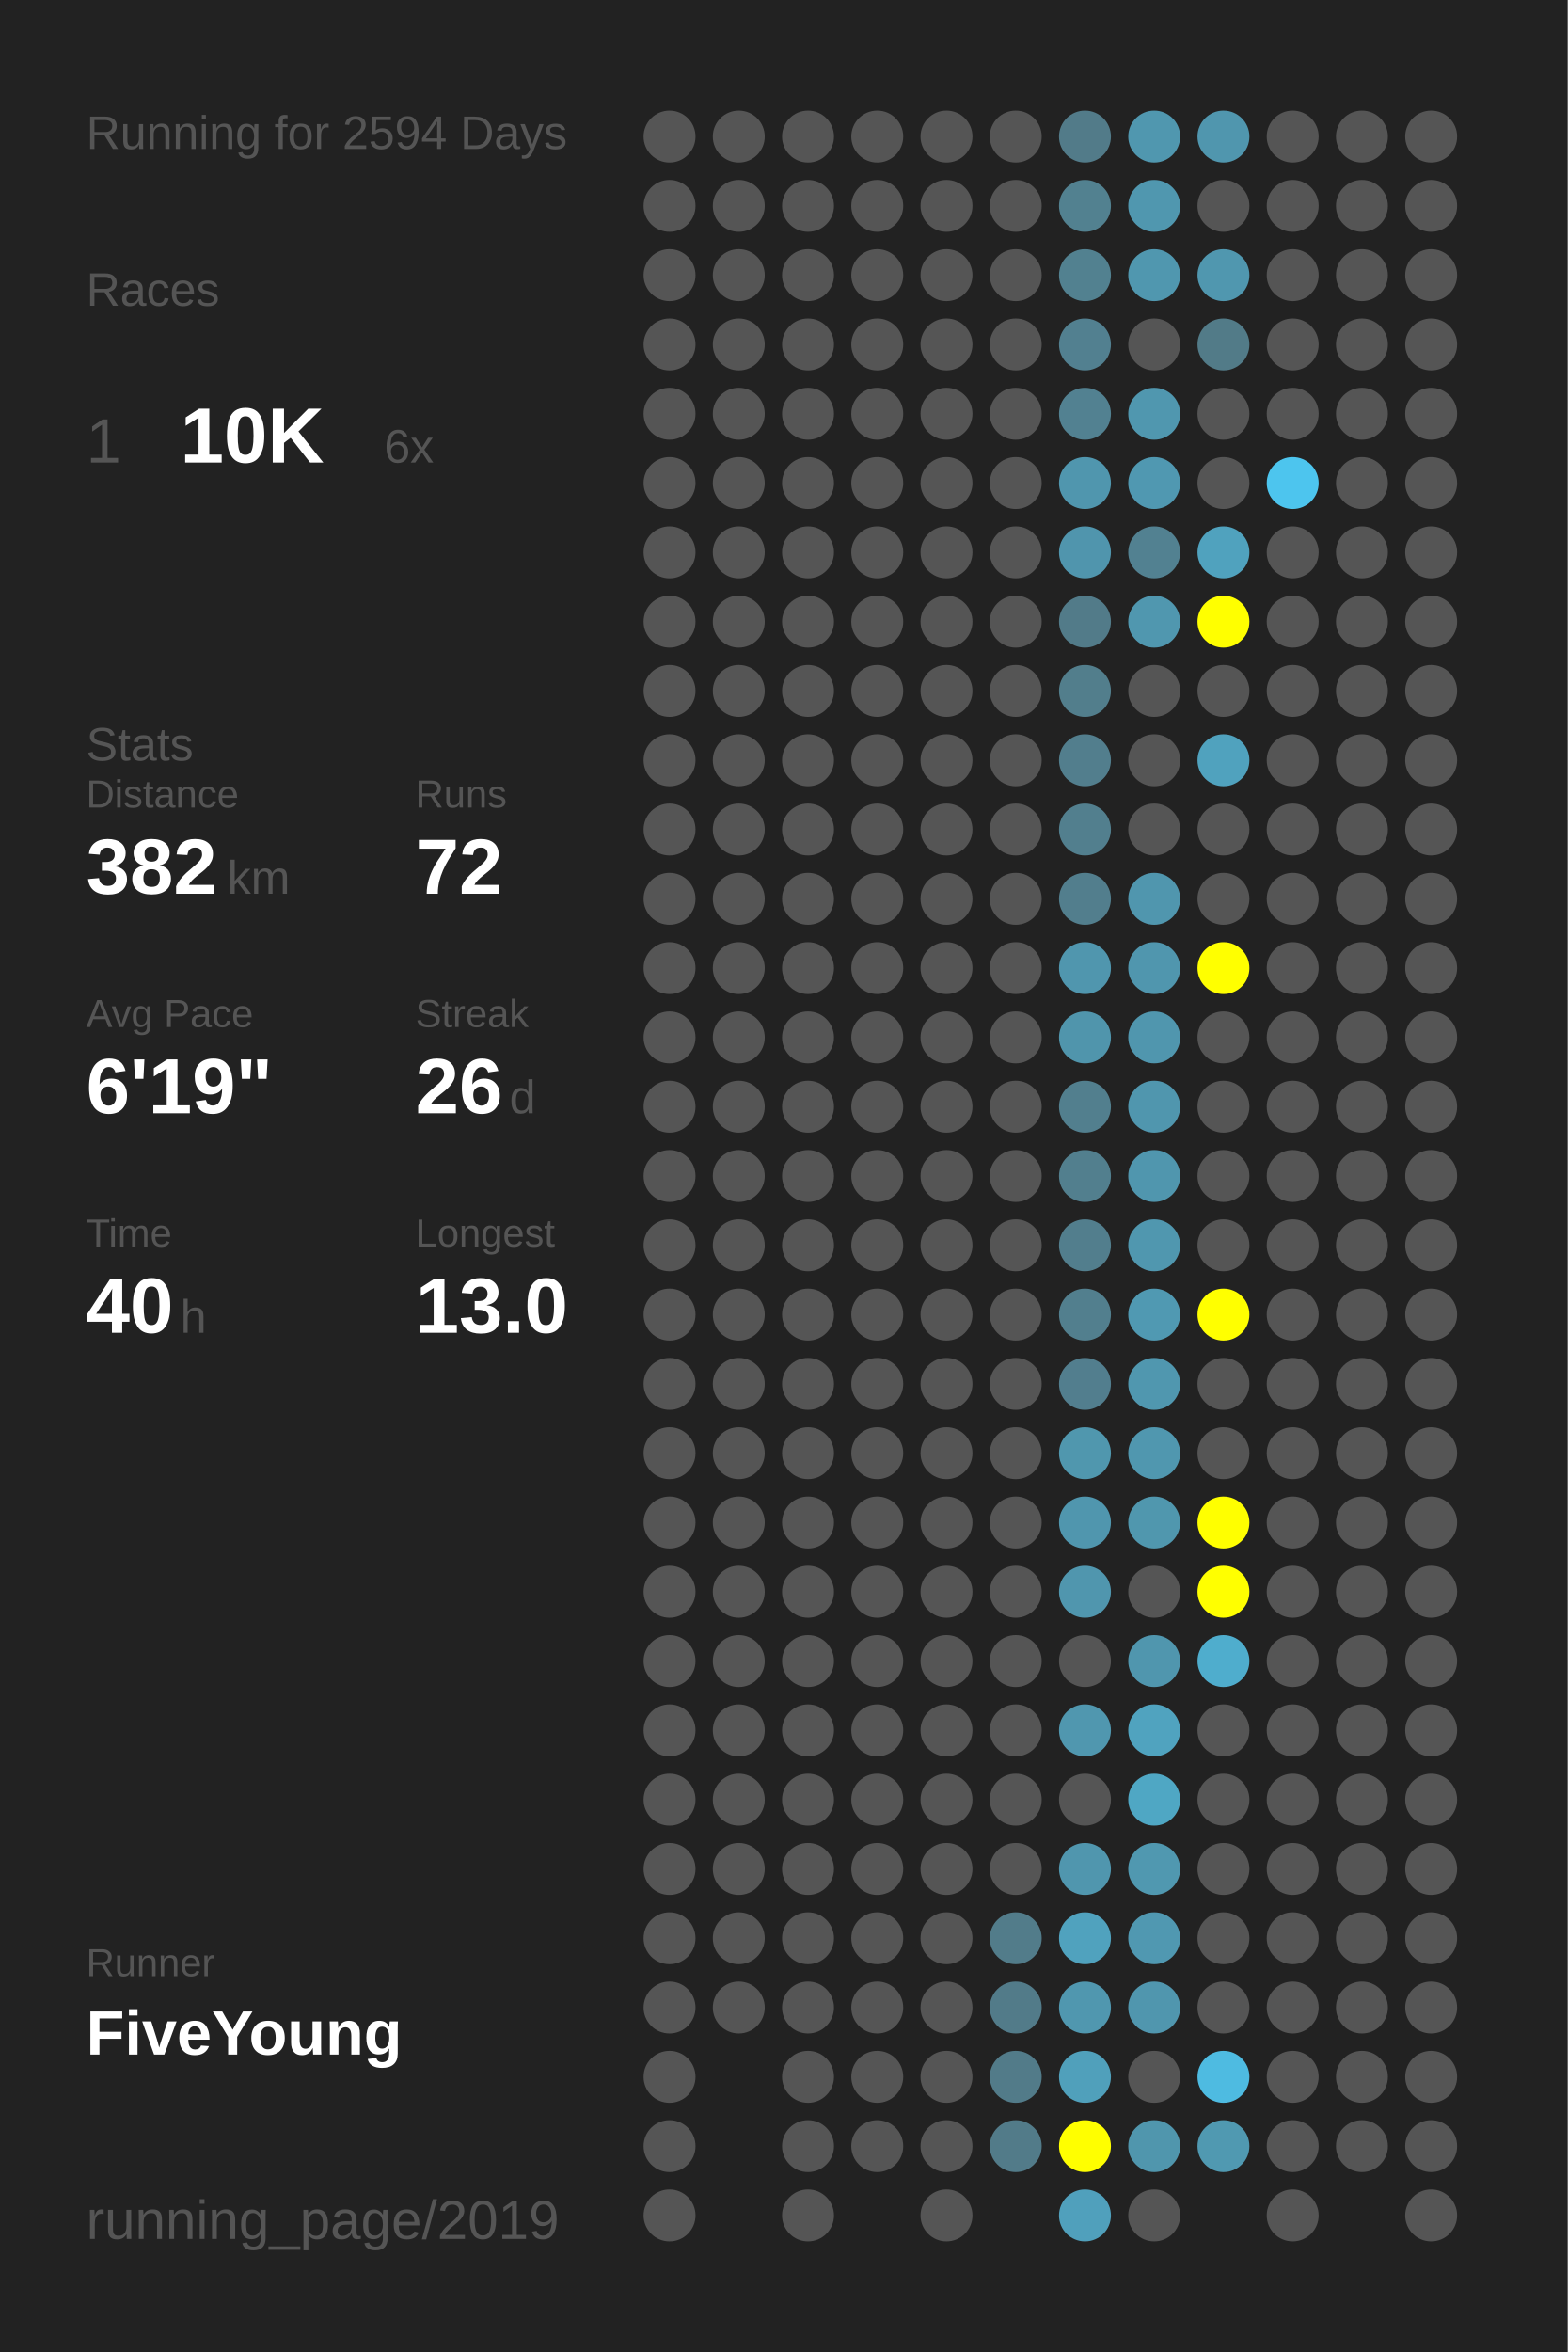
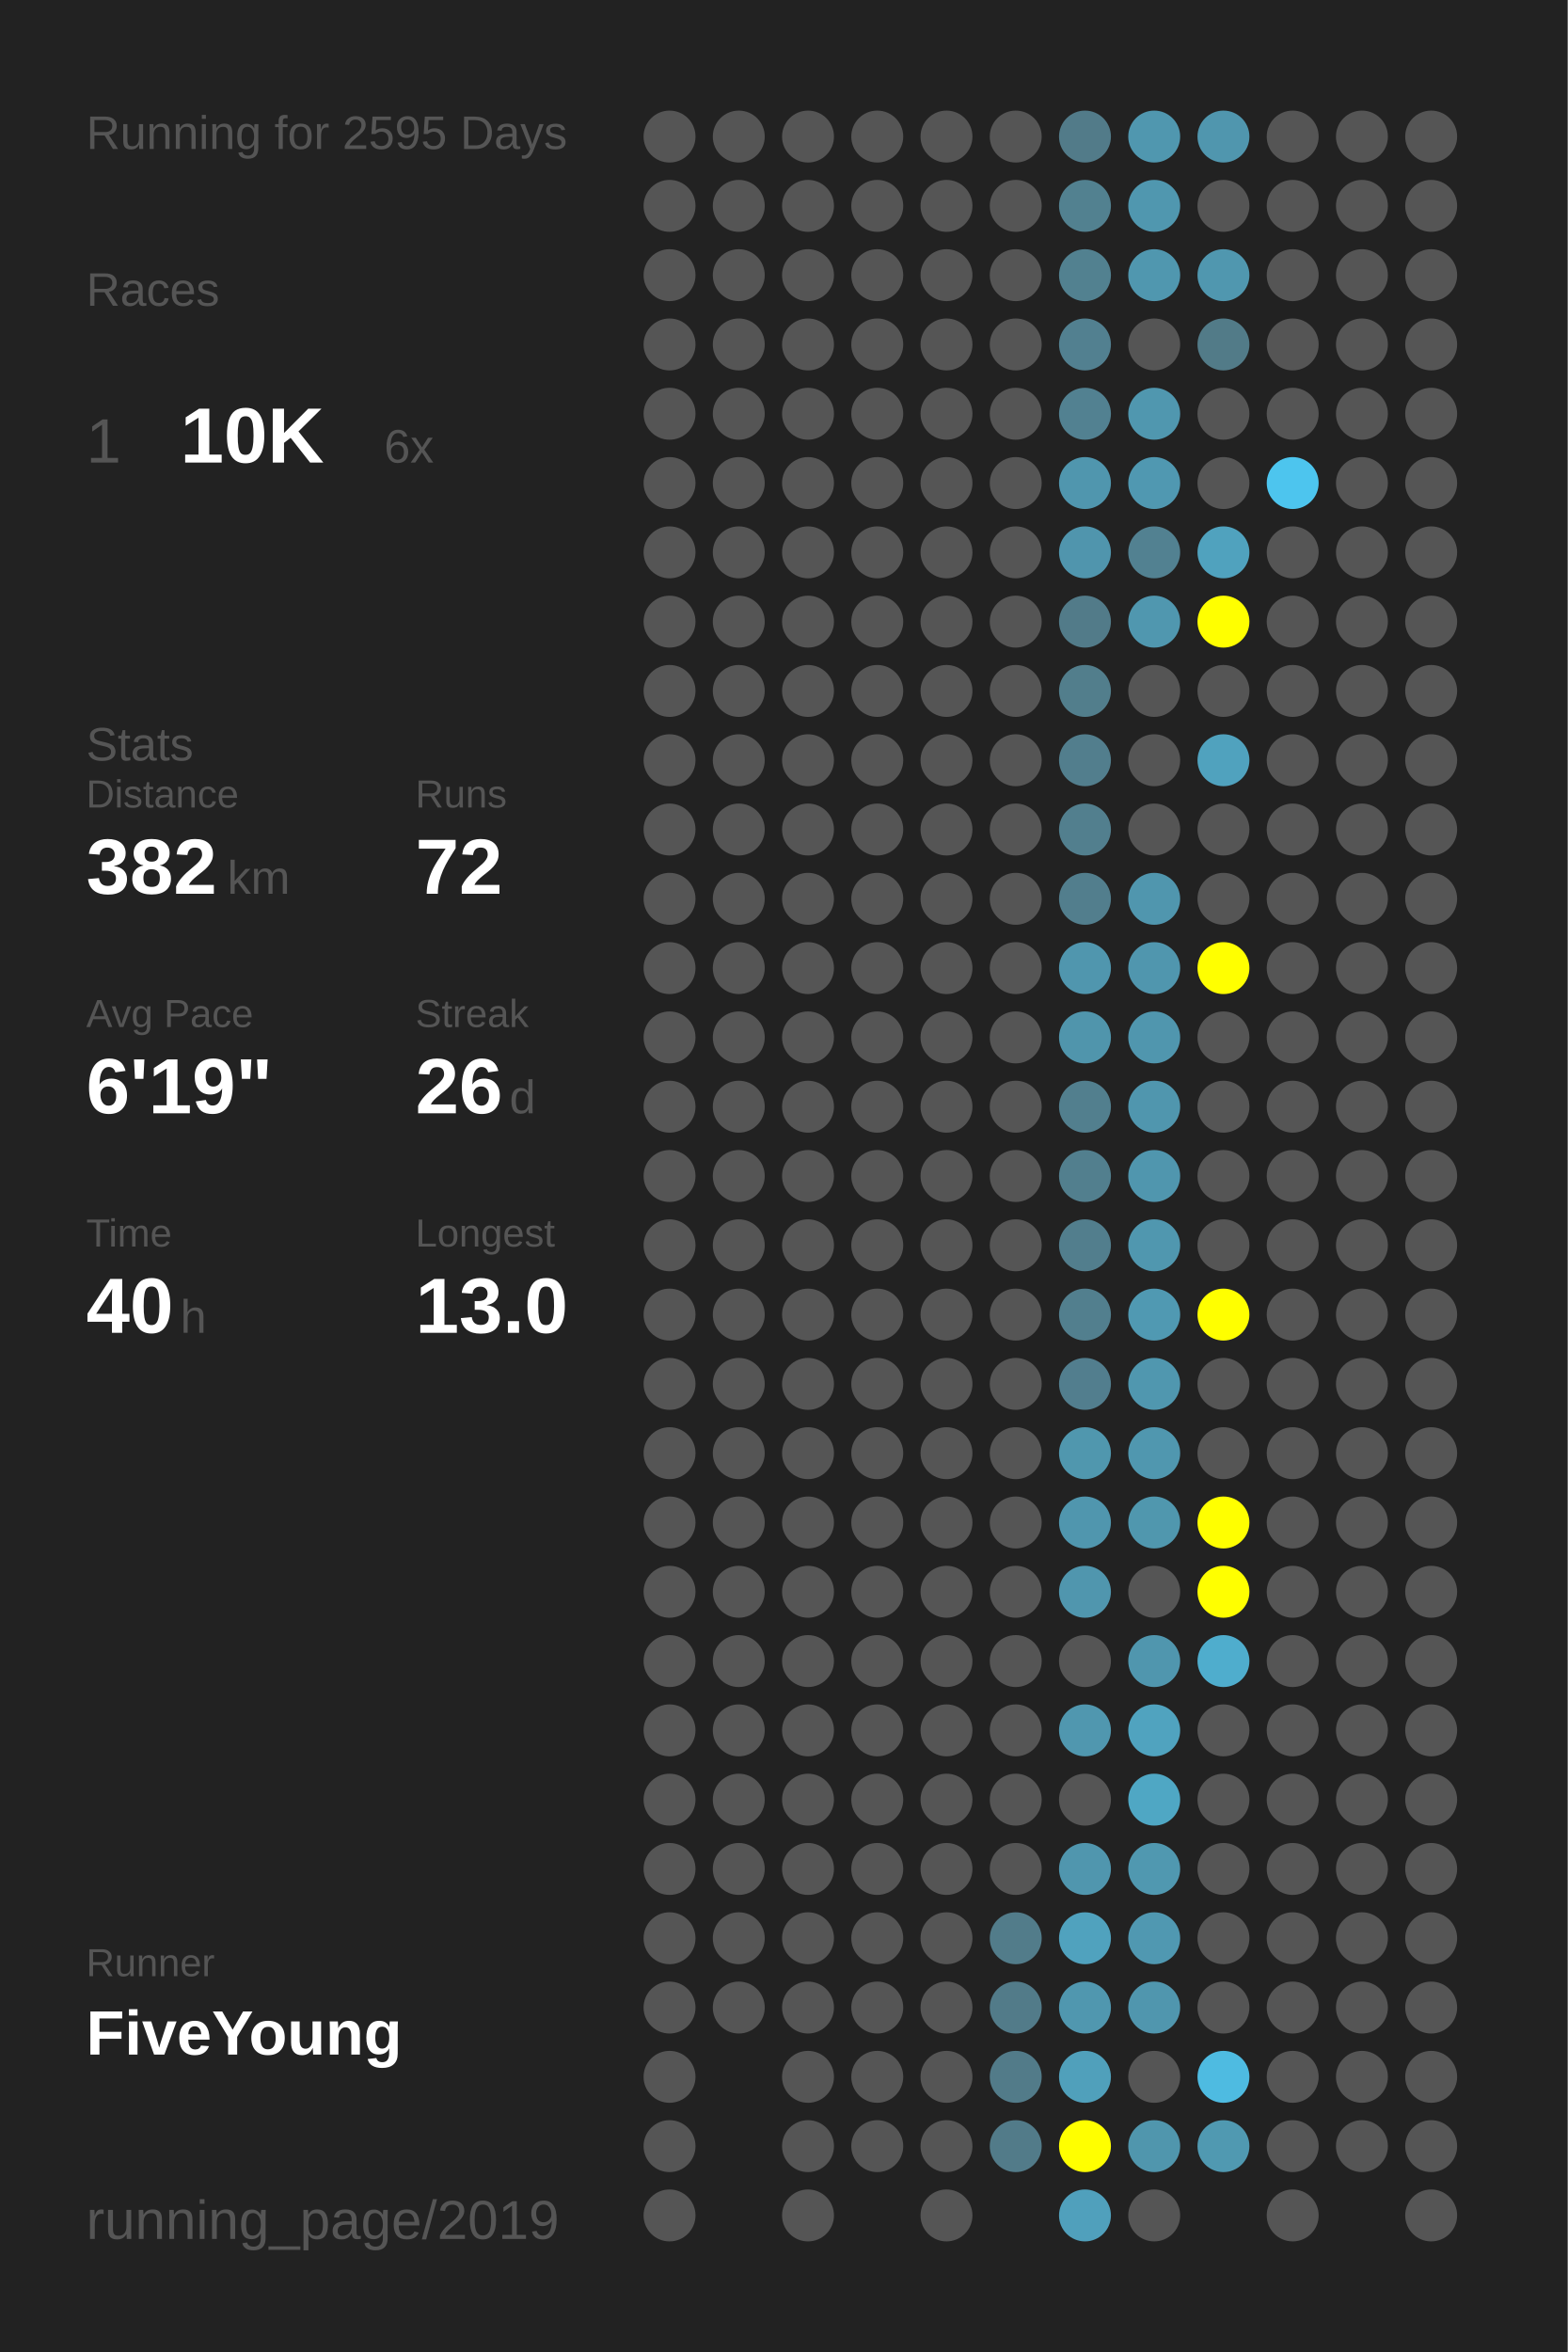
<svg xmlns="http://www.w3.org/2000/svg" baseProfile="full" height="300mm" version="1.1" viewBox="0,0,200,300" width="200mm">
  <defs />
  <rect fill="#222222" height="300" width="200" x="0" y="0" />
-   <text fill="#555555" style="font-size:6px; font-family:Arial;" x="11" y="19">Running for 2594 Days</text>
+   <text fill="#555555" style="font-size:6px; font-family:Arial;" x="11" y="19">Running for 2595 Days</text>
  <text fill="#555555" style="font-size:6px; font-family:Arial;" x="11" y="39">Races</text>
  <text fill="#555555" style="font-size:8px; font-family:Arial;" x="11" y="59">1</text>
  <text fill="#FFFFFF" style="font-size:10px; font-family:Arial; font-weight:bold;" x="23" y="59">10K</text>
  <text fill="#555555" style="font-size:6px; font-family:Arial;" x="49" y="59">6x</text>
  <text fill="#555555" style="font-size:6px; font-family:Arial;" x="11" y="97">Stats</text>
  <text fill="#555555" style="font-size:5px; font-family:Arial;" x="11" y="103">Distance</text>
  <text fill="#FFFFFF" style="font-size:10px; font-family:Arial; font-weight:bold;" x="11" y="114">382</text>
  <text fill="#555555" style="font-size:6px; font-family:Arial;" x="29" y="114">km</text>
  <text fill="#555555" style="font-size:5px; font-family:Arial;" x="53" y="103">Runs</text>
  <text fill="#FFFFFF" style="font-size:10px; font-family:Arial; font-weight:bold;" x="53" y="114">72</text>
  <text fill="#555555" style="font-size:5px; font-family:Arial;" x="11" y="131">Avg Pace</text>
  <text fill="#FFFFFF" style="font-size:10px; font-family:Arial; font-weight:bold;" x="11" y="142">6'19"</text>
  <text fill="#555555" style="font-size:5px; font-family:Arial;" x="53" y="131">Streak</text>
  <text fill="#FFFFFF" style="font-size:10px; font-family:Arial; font-weight:bold;" x="53" y="142">26</text>
  <text fill="#555555" style="font-size:6px; font-family:Arial;" x="65" y="142">d</text>
  <text fill="#555555" style="font-size:5px; font-family:Arial;" x="11" y="159">Time</text>
  <text fill="#FFFFFF" style="font-size:10px; font-family:Arial; font-weight:bold;" x="11" y="170">40</text>
  <text fill="#555555" style="font-size:6px; font-family:Arial;" x="23" y="170">h</text>
  <text fill="#555555" style="font-size:5px; font-family:Arial;" x="53" y="159">Longest</text>
  <text fill="#FFFFFF" style="font-size:10px; font-family:Arial; font-weight:bold;" x="53" y="170">13.0</text>
  <text fill="#555555" style="font-size:5px; font-family:Arial;" x="11" y="252.065">Runner</text>
  <text fill="#FFFFFF" style="font-size:8px; font-family:Arial; font-weight:bold;" x="11" y="262.065">FiveYoung</text>
  <text fill="#555555" style="font-size:7px; font-family:Arial;" x="11" y="285.581">running_page/2019</text>
  <circle cx="85.417" cy="17.419" fill="#555555" r="3.312" />
  <circle cx="85.417" cy="26.258" fill="#555555" r="3.312" />
  <circle cx="85.417" cy="35.097" fill="#555555" r="3.312" />
  <circle cx="85.417" cy="43.935" fill="#555555" r="3.312" />
  <circle cx="85.417" cy="52.774" fill="#555555" r="3.312" />
  <circle cx="85.417" cy="61.613" fill="#555555" r="3.312" />
  <circle cx="85.417" cy="70.452" fill="#555555" r="3.312" />
  <circle cx="85.417" cy="79.29" fill="#555555" r="3.312" />
  <circle cx="85.417" cy="88.129" fill="#555555" r="3.312" />
  <circle cx="85.417" cy="96.968" fill="#555555" r="3.312" />
  <circle cx="85.417" cy="105.806" fill="#555555" r="3.312" />
  <circle cx="85.417" cy="114.645" fill="#555555" r="3.312" />
  <circle cx="85.417" cy="123.484" fill="#555555" r="3.312" />
  <circle cx="85.417" cy="132.323" fill="#555555" r="3.312" />
  <circle cx="85.417" cy="141.161" fill="#555555" r="3.312" />
  <circle cx="85.417" cy="150" fill="#555555" r="3.312" />
  <circle cx="85.417" cy="158.839" fill="#555555" r="3.312" />
  <circle cx="85.417" cy="167.677" fill="#555555" r="3.312" />
  <circle cx="85.417" cy="176.516" fill="#555555" r="3.312" />
  <circle cx="85.417" cy="185.355" fill="#555555" r="3.312" />
  <circle cx="85.417" cy="194.194" fill="#555555" r="3.312" />
  <circle cx="85.417" cy="203.032" fill="#555555" r="3.312" />
  <circle cx="85.417" cy="211.871" fill="#555555" r="3.312" />
  <circle cx="85.417" cy="220.71" fill="#555555" r="3.312" />
  <circle cx="85.417" cy="229.548" fill="#555555" r="3.312" />
  <circle cx="85.417" cy="238.387" fill="#555555" r="3.312" />
  <circle cx="85.417" cy="247.226" fill="#555555" r="3.312" />
  <circle cx="85.417" cy="256.065" fill="#555555" r="3.312" />
  <circle cx="85.417" cy="264.903" fill="#555555" r="3.312" />
  <circle cx="85.417" cy="273.742" fill="#555555" r="3.312" />
  <circle cx="85.417" cy="282.581" fill="#555555" r="3.312" />
  <circle cx="94.25" cy="17.419" fill="#555555" r="3.312" />
  <circle cx="94.25" cy="26.258" fill="#555555" r="3.312" />
  <circle cx="94.25" cy="35.097" fill="#555555" r="3.312" />
  <circle cx="94.25" cy="43.935" fill="#555555" r="3.312" />
  <circle cx="94.25" cy="52.774" fill="#555555" r="3.312" />
  <circle cx="94.25" cy="61.613" fill="#555555" r="3.312" />
  <circle cx="94.25" cy="70.452" fill="#555555" r="3.312" />
  <circle cx="94.25" cy="79.29" fill="#555555" r="3.312" />
  <circle cx="94.25" cy="88.129" fill="#555555" r="3.312" />
  <circle cx="94.25" cy="96.968" fill="#555555" r="3.312" />
  <circle cx="94.25" cy="105.806" fill="#555555" r="3.312" />
  <circle cx="94.25" cy="114.645" fill="#555555" r="3.312" />
  <circle cx="94.25" cy="123.484" fill="#555555" r="3.312" />
  <circle cx="94.25" cy="132.323" fill="#555555" r="3.312" />
  <circle cx="94.25" cy="141.161" fill="#555555" r="3.312" />
  <circle cx="94.25" cy="150" fill="#555555" r="3.312" />
  <circle cx="94.25" cy="158.839" fill="#555555" r="3.312" />
  <circle cx="94.25" cy="167.677" fill="#555555" r="3.312" />
  <circle cx="94.25" cy="176.516" fill="#555555" r="3.312" />
  <circle cx="94.25" cy="185.355" fill="#555555" r="3.312" />
  <circle cx="94.25" cy="194.194" fill="#555555" r="3.312" />
  <circle cx="94.25" cy="203.032" fill="#555555" r="3.312" />
  <circle cx="94.25" cy="211.871" fill="#555555" r="3.312" />
  <circle cx="94.25" cy="220.71" fill="#555555" r="3.312" />
  <circle cx="94.25" cy="229.548" fill="#555555" r="3.312" />
  <circle cx="94.25" cy="238.387" fill="#555555" r="3.312" />
  <circle cx="94.25" cy="247.226" fill="#555555" r="3.312" />
  <circle cx="94.25" cy="256.065" fill="#555555" r="3.312" />
  <circle cx="103.083" cy="17.419" fill="#555555" r="3.312" />
  <circle cx="103.083" cy="26.258" fill="#555555" r="3.312" />
  <circle cx="103.083" cy="35.097" fill="#555555" r="3.312" />
  <circle cx="103.083" cy="43.935" fill="#555555" r="3.312" />
  <circle cx="103.083" cy="52.774" fill="#555555" r="3.312" />
  <circle cx="103.083" cy="61.613" fill="#555555" r="3.312" />
  <circle cx="103.083" cy="70.452" fill="#555555" r="3.312" />
  <circle cx="103.083" cy="79.29" fill="#555555" r="3.312" />
  <circle cx="103.083" cy="88.129" fill="#555555" r="3.312" />
  <circle cx="103.083" cy="96.968" fill="#555555" r="3.312" />
  <circle cx="103.083" cy="105.806" fill="#555555" r="3.312" />
  <circle cx="103.083" cy="114.645" fill="#555555" r="3.312" />
  <circle cx="103.083" cy="123.484" fill="#555555" r="3.312" />
  <circle cx="103.083" cy="132.323" fill="#555555" r="3.312" />
  <circle cx="103.083" cy="141.161" fill="#555555" r="3.312" />
  <circle cx="103.083" cy="150" fill="#555555" r="3.312" />
  <circle cx="103.083" cy="158.839" fill="#555555" r="3.312" />
  <circle cx="103.083" cy="167.677" fill="#555555" r="3.312" />
  <circle cx="103.083" cy="176.516" fill="#555555" r="3.312" />
  <circle cx="103.083" cy="185.355" fill="#555555" r="3.312" />
  <circle cx="103.083" cy="194.194" fill="#555555" r="3.312" />
  <circle cx="103.083" cy="203.032" fill="#555555" r="3.312" />
  <circle cx="103.083" cy="211.871" fill="#555555" r="3.312" />
  <circle cx="103.083" cy="220.71" fill="#555555" r="3.312" />
  <circle cx="103.083" cy="229.548" fill="#555555" r="3.312" />
  <circle cx="103.083" cy="238.387" fill="#555555" r="3.312" />
  <circle cx="103.083" cy="247.226" fill="#555555" r="3.312" />
  <circle cx="103.083" cy="256.065" fill="#555555" r="3.312" />
  <circle cx="103.083" cy="264.903" fill="#555555" r="3.312" />
  <circle cx="103.083" cy="273.742" fill="#555555" r="3.312" />
  <circle cx="103.083" cy="282.581" fill="#555555" r="3.312" />
  <circle cx="111.917" cy="17.419" fill="#555555" r="3.312" />
  <circle cx="111.917" cy="26.258" fill="#555555" r="3.312" />
  <circle cx="111.917" cy="35.097" fill="#555555" r="3.312" />
  <circle cx="111.917" cy="43.935" fill="#555555" r="3.312" />
  <circle cx="111.917" cy="52.774" fill="#555555" r="3.312" />
  <circle cx="111.917" cy="61.613" fill="#555555" r="3.312" />
  <circle cx="111.917" cy="70.452" fill="#555555" r="3.312" />
  <circle cx="111.917" cy="79.29" fill="#555555" r="3.312" />
  <circle cx="111.917" cy="88.129" fill="#555555" r="3.312" />
  <circle cx="111.917" cy="96.968" fill="#555555" r="3.312" />
  <circle cx="111.917" cy="105.806" fill="#555555" r="3.312" />
  <circle cx="111.917" cy="114.645" fill="#555555" r="3.312" />
  <circle cx="111.917" cy="123.484" fill="#555555" r="3.312" />
  <circle cx="111.917" cy="132.323" fill="#555555" r="3.312" />
  <circle cx="111.917" cy="141.161" fill="#555555" r="3.312" />
  <circle cx="111.917" cy="150" fill="#555555" r="3.312" />
  <circle cx="111.917" cy="158.839" fill="#555555" r="3.312" />
  <circle cx="111.917" cy="167.677" fill="#555555" r="3.312" />
  <circle cx="111.917" cy="176.516" fill="#555555" r="3.312" />
  <circle cx="111.917" cy="185.355" fill="#555555" r="3.312" />
  <circle cx="111.917" cy="194.194" fill="#555555" r="3.312" />
  <circle cx="111.917" cy="203.032" fill="#555555" r="3.312" />
  <circle cx="111.917" cy="211.871" fill="#555555" r="3.312" />
  <circle cx="111.917" cy="220.71" fill="#555555" r="3.312" />
  <circle cx="111.917" cy="229.548" fill="#555555" r="3.312" />
  <circle cx="111.917" cy="238.387" fill="#555555" r="3.312" />
  <circle cx="111.917" cy="247.226" fill="#555555" r="3.312" />
  <circle cx="111.917" cy="256.065" fill="#555555" r="3.312" />
  <circle cx="111.917" cy="264.903" fill="#555555" r="3.312" />
  <circle cx="111.917" cy="273.742" fill="#555555" r="3.312" />
  <circle cx="120.75" cy="17.419" fill="#555555" r="3.312" />
  <circle cx="120.75" cy="26.258" fill="#555555" r="3.312" />
  <circle cx="120.75" cy="35.097" fill="#555555" r="3.312" />
  <circle cx="120.75" cy="43.935" fill="#555555" r="3.312" />
  <circle cx="120.75" cy="52.774" fill="#555555" r="3.312" />
  <circle cx="120.75" cy="61.613" fill="#555555" r="3.312" />
  <circle cx="120.75" cy="70.452" fill="#555555" r="3.312" />
  <circle cx="120.75" cy="79.29" fill="#555555" r="3.312" />
  <circle cx="120.75" cy="88.129" fill="#555555" r="3.312" />
  <circle cx="120.75" cy="96.968" fill="#555555" r="3.312" />
  <circle cx="120.75" cy="105.806" fill="#555555" r="3.312" />
  <circle cx="120.75" cy="114.645" fill="#555555" r="3.312" />
  <circle cx="120.75" cy="123.484" fill="#555555" r="3.312" />
  <circle cx="120.75" cy="132.323" fill="#555555" r="3.312" />
  <circle cx="120.75" cy="141.161" fill="#555555" r="3.312" />
  <circle cx="120.75" cy="150" fill="#555555" r="3.312" />
  <circle cx="120.75" cy="158.839" fill="#555555" r="3.312" />
  <circle cx="120.75" cy="167.677" fill="#555555" r="3.312" />
  <circle cx="120.75" cy="176.516" fill="#555555" r="3.312" />
  <circle cx="120.75" cy="185.355" fill="#555555" r="3.312" />
  <circle cx="120.75" cy="194.194" fill="#555555" r="3.312" />
  <circle cx="120.75" cy="203.032" fill="#555555" r="3.312" />
  <circle cx="120.75" cy="211.871" fill="#555555" r="3.312" />
  <circle cx="120.75" cy="220.71" fill="#555555" r="3.312" />
  <circle cx="120.75" cy="229.548" fill="#555555" r="3.312" />
  <circle cx="120.75" cy="238.387" fill="#555555" r="3.312" />
  <circle cx="120.75" cy="247.226" fill="#555555" r="3.312" />
  <circle cx="120.75" cy="256.065" fill="#555555" r="3.312" />
  <circle cx="120.75" cy="264.903" fill="#555555" r="3.312" />
  <circle cx="120.75" cy="273.742" fill="#555555" r="3.312" />
  <circle cx="120.75" cy="282.581" fill="#555555" r="3.312" />
  <circle cx="129.583" cy="17.419" fill="#555555" r="3.312" />
  <circle cx="129.583" cy="26.258" fill="#555555" r="3.312" />
  <circle cx="129.583" cy="35.097" fill="#555555" r="3.312" />
  <circle cx="129.583" cy="43.935" fill="#555555" r="3.312" />
  <circle cx="129.583" cy="52.774" fill="#555555" r="3.312" />
  <circle cx="129.583" cy="61.613" fill="#555555" r="3.312" />
  <circle cx="129.583" cy="70.452" fill="#555555" r="3.312" />
  <circle cx="129.583" cy="79.29" fill="#555555" r="3.312" />
  <circle cx="129.583" cy="88.129" fill="#555555" r="3.312" />
  <circle cx="129.583" cy="96.968" fill="#555555" r="3.312" />
  <circle cx="129.583" cy="105.806" fill="#555555" r="3.312" />
  <circle cx="129.583" cy="114.645" fill="#555555" r="3.312" />
  <circle cx="129.583" cy="123.484" fill="#555555" r="3.312" />
  <circle cx="129.583" cy="132.323" fill="#555555" r="3.312" />
  <circle cx="129.583" cy="141.161" fill="#555555" r="3.312" />
  <circle cx="129.583" cy="150" fill="#555555" r="3.312" />
  <circle cx="129.583" cy="158.839" fill="#555555" r="3.312" />
  <circle cx="129.583" cy="167.677" fill="#555555" r="3.312" />
  <circle cx="129.583" cy="176.516" fill="#555555" r="3.312" />
  <circle cx="129.583" cy="185.355" fill="#555555" r="3.312" />
  <circle cx="129.583" cy="194.194" fill="#555555" r="3.312" />
  <circle cx="129.583" cy="203.032" fill="#555555" r="3.312" />
  <circle cx="129.583" cy="211.871" fill="#555555" r="3.312" />
  <circle cx="129.583" cy="220.71" fill="#555555" r="3.312" />
  <circle cx="129.583" cy="229.548" fill="#555555" r="3.312" />
  <circle cx="129.583" cy="238.387" fill="#555555" r="3.312" />
  <circle cx="129.583" cy="247.226" fill="#527c8a" r="3.312" />
  <circle cx="129.583" cy="256.065" fill="#527b89" r="3.312" />
  <circle cx="129.583" cy="264.903" fill="#527b89" r="3.312" />
  <circle cx="129.583" cy="273.742" fill="#527b89" r="3.312" />
  <circle cx="138.417" cy="17.419" fill="#527b89" r="3.312" />
  <circle cx="138.417" cy="26.258" fill="#528190" r="3.312" />
  <circle cx="138.417" cy="35.097" fill="#528190" r="3.312" />
  <circle cx="138.417" cy="43.935" fill="#528090" r="3.312" />
  <circle cx="138.417" cy="52.774" fill="#528191" r="3.312" />
  <circle cx="138.417" cy="61.613" fill="#5096ae" r="3.312" />
  <circle cx="138.417" cy="70.452" fill="#5095ad" r="3.312" />
  <circle cx="138.417" cy="79.29" fill="#527b89" r="3.312" />
  <circle cx="138.417" cy="88.129" fill="#527e8c" r="3.312" />
  <circle cx="138.417" cy="96.968" fill="#527e8d" r="3.312" />
  <circle cx="138.417" cy="105.806" fill="#527f8e" r="3.312" />
  <circle cx="138.417" cy="114.645" fill="#527e8d" r="3.312" />
  <circle cx="138.417" cy="123.484" fill="#5096ae" r="3.312" />
  <circle cx="138.417" cy="132.323" fill="#5095ac" r="3.312" />
  <circle cx="138.417" cy="141.161" fill="#527f8e" r="3.312" />
  <circle cx="138.417" cy="150" fill="#527f8e" r="3.312" />
  <circle cx="138.417" cy="158.839" fill="#527e8d" r="3.312" />
  <circle cx="138.417" cy="167.677" fill="#527f8e" r="3.312" />
  <circle cx="138.417" cy="176.516" fill="#527e8e" r="3.312" />
  <circle cx="138.417" cy="185.355" fill="#5097ae" r="3.312" />
  <circle cx="138.417" cy="194.194" fill="#5096ae" r="3.312" />
  <circle cx="138.417" cy="203.032" fill="#5096ae" r="3.312" />
  <circle cx="138.417" cy="211.871" fill="#555555" r="3.312" />
  <circle cx="138.417" cy="220.71" fill="#5097af" r="3.312" />
  <circle cx="138.417" cy="229.548" fill="#555555" r="3.312" />
  <circle cx="138.417" cy="238.387" fill="#5096ae" r="3.312" />
  <circle cx="138.417" cy="247.226" fill="#50a2be" r="3.312" />
  <circle cx="138.417" cy="256.065" fill="#5097af" r="3.312" />
  <circle cx="138.417" cy="264.903" fill="#50a0bb" r="3.312" />
  <circle cx="138.417" cy="273.742" fill="#FFFF00" r="3.312" />
  <circle cx="138.417" cy="282.581" fill="#50a0bc" r="3.312" />
  <circle cx="147.25" cy="17.419" fill="#5097af" r="3.312" />
  <circle cx="147.25" cy="26.258" fill="#5097af" r="3.312" />
  <circle cx="147.25" cy="35.097" fill="#5097af" r="3.312" />
  <circle cx="147.25" cy="43.935" fill="#555555" r="3.312" />
  <circle cx="147.25" cy="52.774" fill="#5097af" r="3.312" />
  <circle cx="147.25" cy="61.613" fill="#5098b1" r="3.312" />
  <circle cx="147.25" cy="70.452" fill="#528191" r="3.312" />
  <circle cx="147.25" cy="79.29" fill="#5097af" r="3.312" />
  <circle cx="147.25" cy="88.129" fill="#555555" r="3.312" />
  <circle cx="147.25" cy="96.968" fill="#555555" r="3.312" />
  <circle cx="147.25" cy="105.806" fill="#555555" r="3.312" />
  <circle cx="147.25" cy="114.645" fill="#5096ae" r="3.312" />
  <circle cx="147.25" cy="123.484" fill="#5096ae" r="3.312" />
  <circle cx="147.25" cy="132.323" fill="#5096ae" r="3.312" />
  <circle cx="147.25" cy="141.161" fill="#5096ae" r="3.312" />
  <circle cx="147.25" cy="150" fill="#5096ae" r="3.312" />
  <circle cx="147.25" cy="158.839" fill="#5097af" r="3.312" />
  <circle cx="147.25" cy="167.677" fill="#5099b2" r="3.312" />
  <circle cx="147.25" cy="176.516" fill="#5097af" r="3.312" />
  <circle cx="147.25" cy="185.355" fill="#5097af" r="3.312" />
  <circle cx="147.25" cy="194.194" fill="#5097ae" r="3.312" />
  <circle cx="147.25" cy="203.032" fill="#555555" r="3.312" />
  <circle cx="147.25" cy="211.871" fill="#5096ae" r="3.312" />
  <circle cx="147.25" cy="220.71" fill="#50a3bf" r="3.312" />
  <circle cx="147.25" cy="229.548" fill="#4fa7c4" r="3.312" />
  <circle cx="147.25" cy="238.387" fill="#5098b0" r="3.312" />
  <circle cx="147.25" cy="247.226" fill="#5098b1" r="3.312" />
  <circle cx="147.25" cy="256.065" fill="#5096ae" r="3.312" />
  <circle cx="147.25" cy="264.903" fill="#555555" r="3.312" />
  <circle cx="147.25" cy="273.742" fill="#5096ad" r="3.312" />
  <circle cx="147.25" cy="282.581" fill="#555555" r="3.312" />
  <circle cx="156.083" cy="17.419" fill="#5096ae" r="3.312" />
  <circle cx="156.083" cy="26.258" fill="#555555" r="3.312" />
  <circle cx="156.083" cy="35.097" fill="#5097af" r="3.312" />
  <circle cx="156.083" cy="43.935" fill="#527b88" r="3.312" />
  <circle cx="156.083" cy="52.774" fill="#555555" r="3.312" />
  <circle cx="156.083" cy="61.613" fill="#555555" r="3.312" />
  <circle cx="156.083" cy="70.452" fill="#50a2be" r="3.312" />
  <circle cx="156.083" cy="79.29" fill="#FFFF00" r="3.312" />
  <circle cx="156.083" cy="88.129" fill="#555555" r="3.312" />
  <circle cx="156.083" cy="96.968" fill="#50a2be" r="3.312" />
  <circle cx="156.083" cy="105.806" fill="#555555" r="3.312" />
  <circle cx="156.083" cy="114.645" fill="#555555" r="3.312" />
  <circle cx="156.083" cy="123.484" fill="#FFFF00" r="3.312" />
  <circle cx="156.083" cy="132.323" fill="#555555" r="3.312" />
  <circle cx="156.083" cy="141.161" fill="#555555" r="3.312" />
  <circle cx="156.083" cy="150" fill="#555555" r="3.312" />
  <circle cx="156.083" cy="158.839" fill="#555555" r="3.312" />
  <circle cx="156.083" cy="167.677" fill="#FFFF00" r="3.312" />
  <circle cx="156.083" cy="176.516" fill="#555555" r="3.312" />
  <circle cx="156.083" cy="185.355" fill="#555555" r="3.312" />
  <circle cx="156.083" cy="194.194" fill="#FFFF00" r="3.312" />
  <circle cx="156.083" cy="203.032" fill="#FFFF00" r="3.312" />
  <circle cx="156.083" cy="211.871" fill="#4fadcd" r="3.312" />
  <circle cx="156.083" cy="220.71" fill="#555555" r="3.312" />
  <circle cx="156.083" cy="229.548" fill="#555555" r="3.312" />
  <circle cx="156.083" cy="238.387" fill="#555555" r="3.312" />
  <circle cx="156.083" cy="247.226" fill="#555555" r="3.312" />
  <circle cx="156.083" cy="256.065" fill="#555555" r="3.312" />
  <circle cx="156.083" cy="264.903" fill="#4ebbe1" r="3.312" />
  <circle cx="156.083" cy="273.742" fill="#5099b1" r="3.312" />
  <circle cx="164.917" cy="17.419" fill="#555555" r="3.312" />
  <circle cx="164.917" cy="26.258" fill="#555555" r="3.312" />
  <circle cx="164.917" cy="35.097" fill="#555555" r="3.312" />
  <circle cx="164.917" cy="43.935" fill="#555555" r="3.312" />
  <circle cx="164.917" cy="52.774" fill="#555555" r="3.312" />
  <circle cx="164.917" cy="61.613" fill="#4dc5ee" r="3.312" />
  <circle cx="164.917" cy="70.452" fill="#555555" r="3.312" />
  <circle cx="164.917" cy="79.29" fill="#555555" r="3.312" />
  <circle cx="164.917" cy="88.129" fill="#555555" r="3.312" />
  <circle cx="164.917" cy="96.968" fill="#555555" r="3.312" />
  <circle cx="164.917" cy="105.806" fill="#555555" r="3.312" />
  <circle cx="164.917" cy="114.645" fill="#555555" r="3.312" />
  <circle cx="164.917" cy="123.484" fill="#555555" r="3.312" />
  <circle cx="164.917" cy="132.323" fill="#555555" r="3.312" />
  <circle cx="164.917" cy="141.161" fill="#555555" r="3.312" />
  <circle cx="164.917" cy="150" fill="#555555" r="3.312" />
  <circle cx="164.917" cy="158.839" fill="#555555" r="3.312" />
  <circle cx="164.917" cy="167.677" fill="#555555" r="3.312" />
  <circle cx="164.917" cy="176.516" fill="#555555" r="3.312" />
  <circle cx="164.917" cy="185.355" fill="#555555" r="3.312" />
  <circle cx="164.917" cy="194.194" fill="#555555" r="3.312" />
  <circle cx="164.917" cy="203.032" fill="#555555" r="3.312" />
  <circle cx="164.917" cy="211.871" fill="#555555" r="3.312" />
  <circle cx="164.917" cy="220.71" fill="#555555" r="3.312" />
  <circle cx="164.917" cy="229.548" fill="#555555" r="3.312" />
  <circle cx="164.917" cy="238.387" fill="#555555" r="3.312" />
  <circle cx="164.917" cy="247.226" fill="#555555" r="3.312" />
  <circle cx="164.917" cy="256.065" fill="#555555" r="3.312" />
  <circle cx="164.917" cy="264.903" fill="#555555" r="3.312" />
  <circle cx="164.917" cy="273.742" fill="#555555" r="3.312" />
  <circle cx="164.917" cy="282.581" fill="#555555" r="3.312" />
  <circle cx="173.75" cy="17.419" fill="#555555" r="3.312" />
  <circle cx="173.75" cy="26.258" fill="#555555" r="3.312" />
  <circle cx="173.75" cy="35.097" fill="#555555" r="3.312" />
  <circle cx="173.75" cy="43.935" fill="#555555" r="3.312" />
  <circle cx="173.75" cy="52.774" fill="#555555" r="3.312" />
  <circle cx="173.75" cy="61.613" fill="#555555" r="3.312" />
  <circle cx="173.75" cy="70.452" fill="#555555" r="3.312" />
  <circle cx="173.75" cy="79.29" fill="#555555" r="3.312" />
  <circle cx="173.75" cy="88.129" fill="#555555" r="3.312" />
  <circle cx="173.75" cy="96.968" fill="#555555" r="3.312" />
  <circle cx="173.75" cy="105.806" fill="#555555" r="3.312" />
  <circle cx="173.75" cy="114.645" fill="#555555" r="3.312" />
  <circle cx="173.75" cy="123.484" fill="#555555" r="3.312" />
  <circle cx="173.75" cy="132.323" fill="#555555" r="3.312" />
  <circle cx="173.75" cy="141.161" fill="#555555" r="3.312" />
  <circle cx="173.75" cy="150" fill="#555555" r="3.312" />
  <circle cx="173.75" cy="158.839" fill="#555555" r="3.312" />
  <circle cx="173.75" cy="167.677" fill="#555555" r="3.312" />
  <circle cx="173.75" cy="176.516" fill="#555555" r="3.312" />
  <circle cx="173.75" cy="185.355" fill="#555555" r="3.312" />
  <circle cx="173.75" cy="194.194" fill="#555555" r="3.312" />
  <circle cx="173.75" cy="203.032" fill="#555555" r="3.312" />
  <circle cx="173.75" cy="211.871" fill="#555555" r="3.312" />
  <circle cx="173.75" cy="220.71" fill="#555555" r="3.312" />
  <circle cx="173.75" cy="229.548" fill="#555555" r="3.312" />
  <circle cx="173.75" cy="238.387" fill="#555555" r="3.312" />
  <circle cx="173.75" cy="247.226" fill="#555555" r="3.312" />
  <circle cx="173.75" cy="256.065" fill="#555555" r="3.312" />
  <circle cx="173.75" cy="264.903" fill="#555555" r="3.312" />
  <circle cx="173.75" cy="273.742" fill="#555555" r="3.312" />
  <circle cx="182.583" cy="17.419" fill="#555555" r="3.312" />
  <circle cx="182.583" cy="26.258" fill="#555555" r="3.312" />
  <circle cx="182.583" cy="35.097" fill="#555555" r="3.312" />
  <circle cx="182.583" cy="43.935" fill="#555555" r="3.312" />
  <circle cx="182.583" cy="52.774" fill="#555555" r="3.312" />
  <circle cx="182.583" cy="61.613" fill="#555555" r="3.312" />
  <circle cx="182.583" cy="70.452" fill="#555555" r="3.312" />
  <circle cx="182.583" cy="79.29" fill="#555555" r="3.312" />
  <circle cx="182.583" cy="88.129" fill="#555555" r="3.312" />
  <circle cx="182.583" cy="96.968" fill="#555555" r="3.312" />
  <circle cx="182.583" cy="105.806" fill="#555555" r="3.312" />
  <circle cx="182.583" cy="114.645" fill="#555555" r="3.312" />
  <circle cx="182.583" cy="123.484" fill="#555555" r="3.312" />
  <circle cx="182.583" cy="132.323" fill="#555555" r="3.312" />
  <circle cx="182.583" cy="141.161" fill="#555555" r="3.312" />
  <circle cx="182.583" cy="150" fill="#555555" r="3.312" />
  <circle cx="182.583" cy="158.839" fill="#555555" r="3.312" />
  <circle cx="182.583" cy="167.677" fill="#555555" r="3.312" />
  <circle cx="182.583" cy="176.516" fill="#555555" r="3.312" />
  <circle cx="182.583" cy="185.355" fill="#555555" r="3.312" />
  <circle cx="182.583" cy="194.194" fill="#555555" r="3.312" />
  <circle cx="182.583" cy="203.032" fill="#555555" r="3.312" />
  <circle cx="182.583" cy="211.871" fill="#555555" r="3.312" />
  <circle cx="182.583" cy="220.71" fill="#555555" r="3.312" />
  <circle cx="182.583" cy="229.548" fill="#555555" r="3.312" />
  <circle cx="182.583" cy="238.387" fill="#555555" r="3.312" />
  <circle cx="182.583" cy="247.226" fill="#555555" r="3.312" />
  <circle cx="182.583" cy="256.065" fill="#555555" r="3.312" />
  <circle cx="182.583" cy="264.903" fill="#555555" r="3.312" />
  <circle cx="182.583" cy="273.742" fill="#555555" r="3.312" />
  <circle cx="182.583" cy="282.581" fill="#555555" r="3.312" />
</svg>
